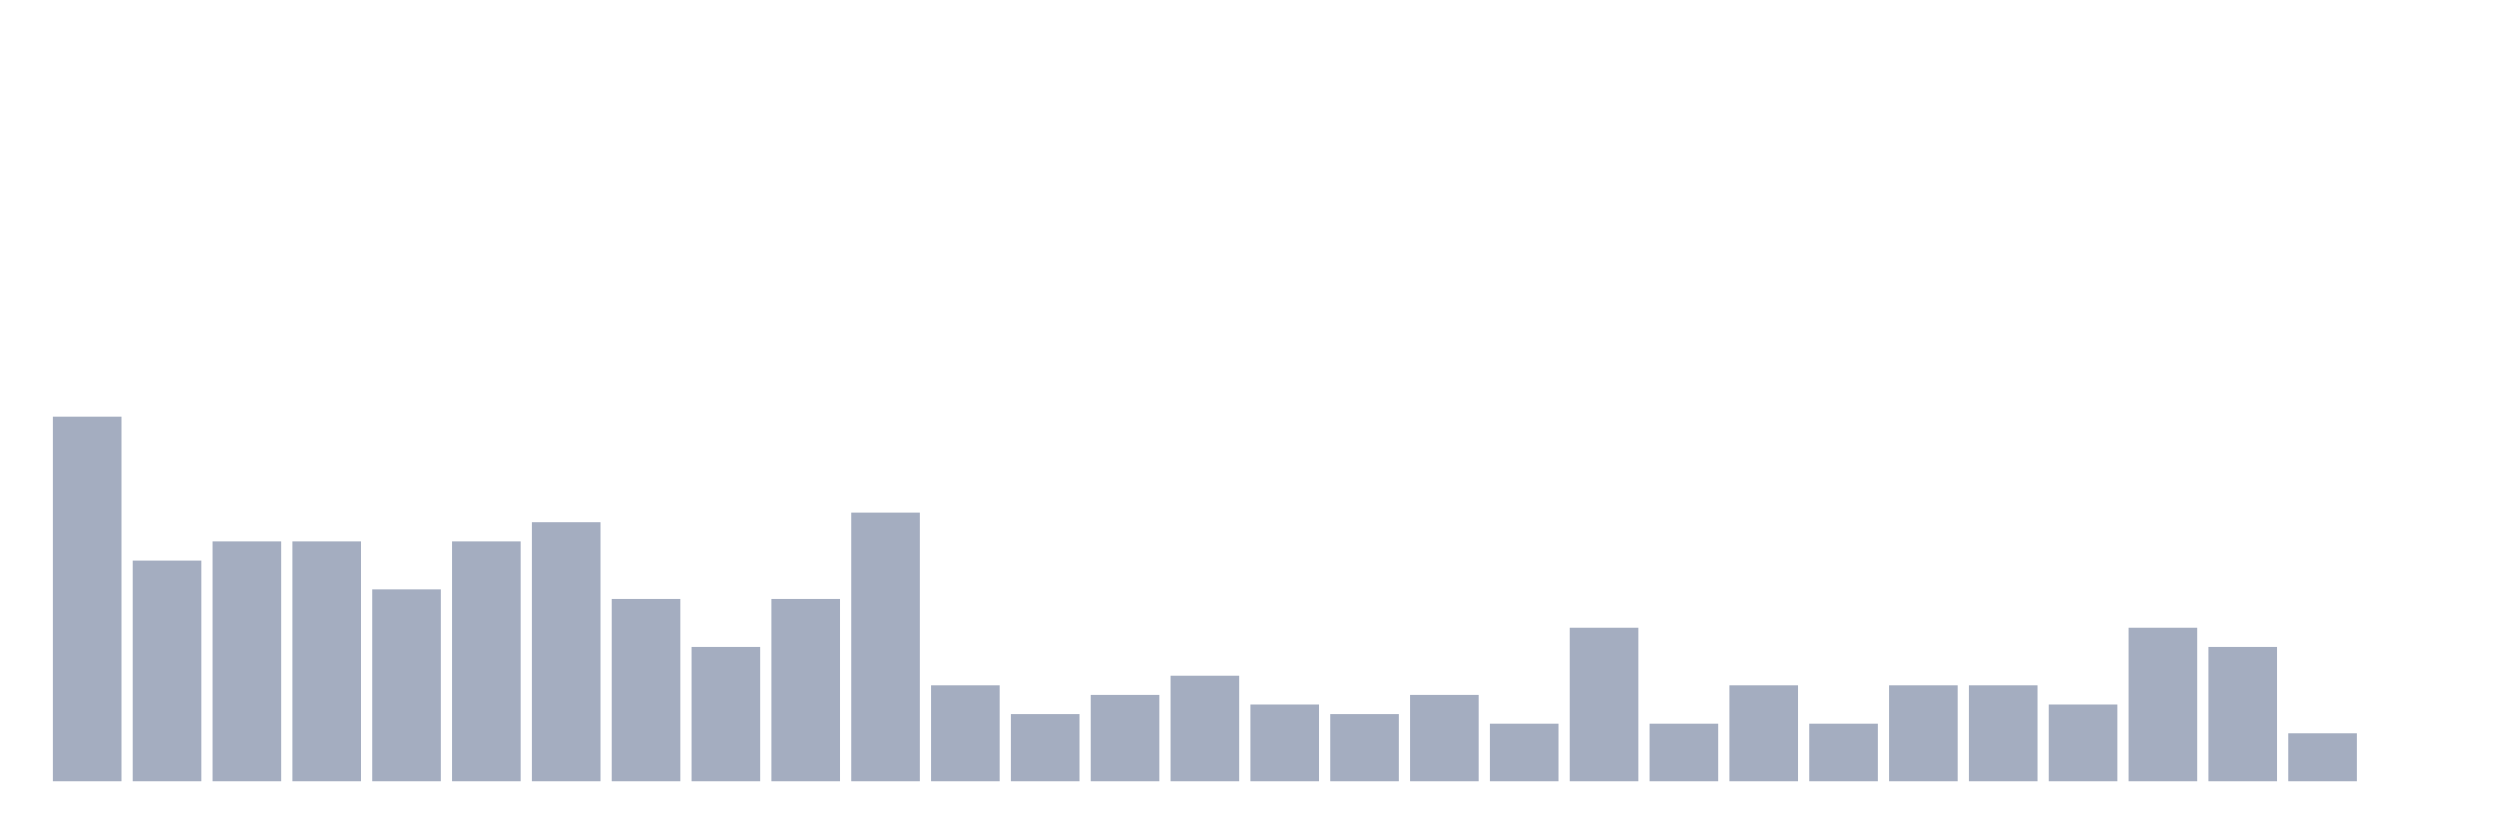
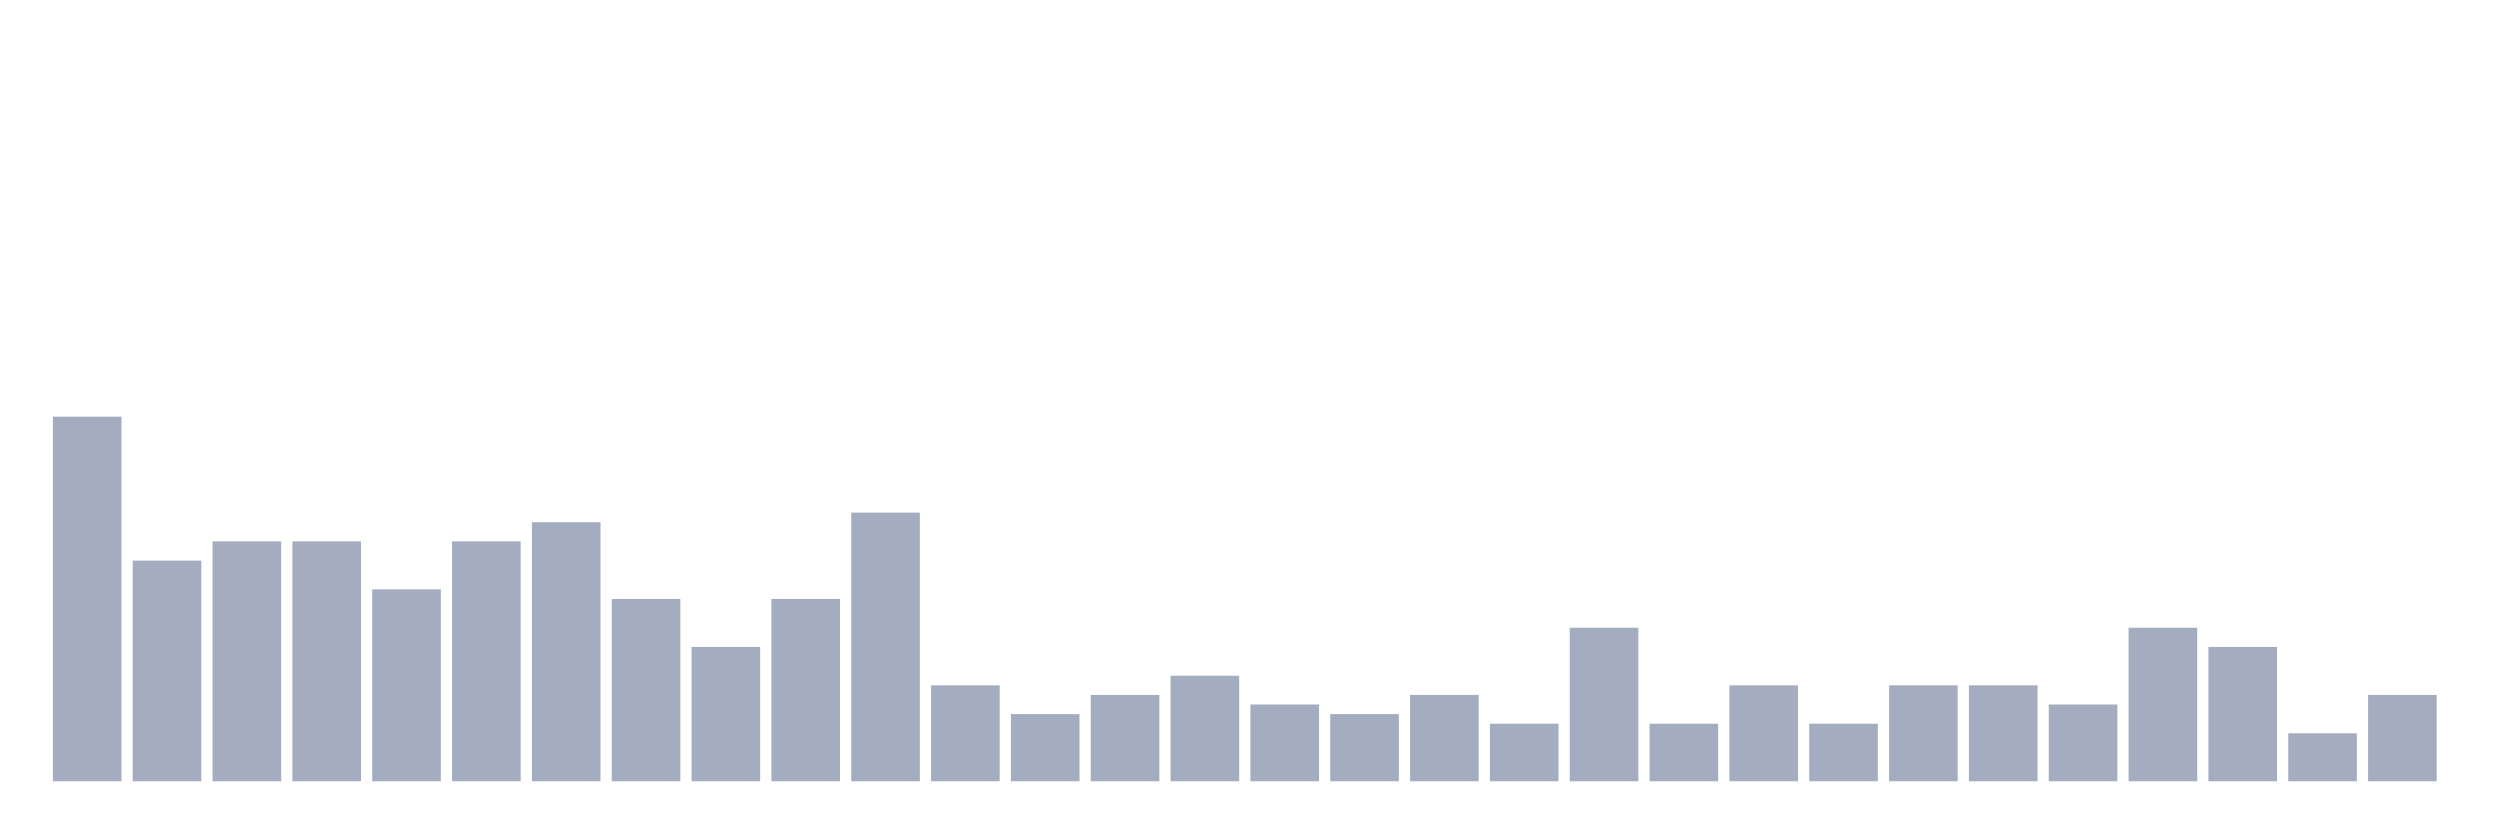
<svg xmlns="http://www.w3.org/2000/svg" viewBox="0 0 480 160">
  <g transform="translate(10,10)">
    <rect class="bar" x="0.153" width="13.175" y="70" height="70" fill="rgb(164,173,192)" />
    <rect class="bar" x="15.482" width="13.175" y="97.632" height="42.368" fill="rgb(164,173,192)" />
    <rect class="bar" x="30.81" width="13.175" y="93.947" height="46.053" fill="rgb(164,173,192)" />
    <rect class="bar" x="46.138" width="13.175" y="93.947" height="46.053" fill="rgb(164,173,192)" />
    <rect class="bar" x="61.466" width="13.175" y="103.158" height="36.842" fill="rgb(164,173,192)" />
    <rect class="bar" x="76.794" width="13.175" y="93.947" height="46.053" fill="rgb(164,173,192)" />
    <rect class="bar" x="92.123" width="13.175" y="90.263" height="49.737" fill="rgb(164,173,192)" />
    <rect class="bar" x="107.451" width="13.175" y="105" height="35" fill="rgb(164,173,192)" />
    <rect class="bar" x="122.779" width="13.175" y="114.211" height="25.789" fill="rgb(164,173,192)" />
    <rect class="bar" x="138.107" width="13.175" y="105" height="35" fill="rgb(164,173,192)" />
    <rect class="bar" x="153.436" width="13.175" y="88.421" height="51.579" fill="rgb(164,173,192)" />
    <rect class="bar" x="168.764" width="13.175" y="121.579" height="18.421" fill="rgb(164,173,192)" />
    <rect class="bar" x="184.092" width="13.175" y="127.105" height="12.895" fill="rgb(164,173,192)" />
    <rect class="bar" x="199.42" width="13.175" y="123.421" height="16.579" fill="rgb(164,173,192)" />
    <rect class="bar" x="214.748" width="13.175" y="119.737" height="20.263" fill="rgb(164,173,192)" />
    <rect class="bar" x="230.077" width="13.175" y="125.263" height="14.737" fill="rgb(164,173,192)" />
    <rect class="bar" x="245.405" width="13.175" y="127.105" height="12.895" fill="rgb(164,173,192)" />
    <rect class="bar" x="260.733" width="13.175" y="123.421" height="16.579" fill="rgb(164,173,192)" />
    <rect class="bar" x="276.061" width="13.175" y="128.947" height="11.053" fill="rgb(164,173,192)" />
    <rect class="bar" x="291.39" width="13.175" y="110.526" height="29.474" fill="rgb(164,173,192)" />
    <rect class="bar" x="306.718" width="13.175" y="128.947" height="11.053" fill="rgb(164,173,192)" />
    <rect class="bar" x="322.046" width="13.175" y="121.579" height="18.421" fill="rgb(164,173,192)" />
    <rect class="bar" x="337.374" width="13.175" y="128.947" height="11.053" fill="rgb(164,173,192)" />
    <rect class="bar" x="352.702" width="13.175" y="121.579" height="18.421" fill="rgb(164,173,192)" />
    <rect class="bar" x="368.031" width="13.175" y="121.579" height="18.421" fill="rgb(164,173,192)" />
    <rect class="bar" x="383.359" width="13.175" y="125.263" height="14.737" fill="rgb(164,173,192)" />
    <rect class="bar" x="398.687" width="13.175" y="110.526" height="29.474" fill="rgb(164,173,192)" />
    <rect class="bar" x="414.015" width="13.175" y="114.211" height="25.789" fill="rgb(164,173,192)" />
    <rect class="bar" x="429.344" width="13.175" y="130.789" height="9.211" fill="rgb(164,173,192)" />
-     <rect class="bar" x="444.672" width="13.175" y="140" height="0" fill="rgb(164,173,192)" />
+     <rect class="bar" x="444.672" width="13.175" y="123.421" height="16.579" fill="rgb(164,173,192)" />
  </g>
</svg>
